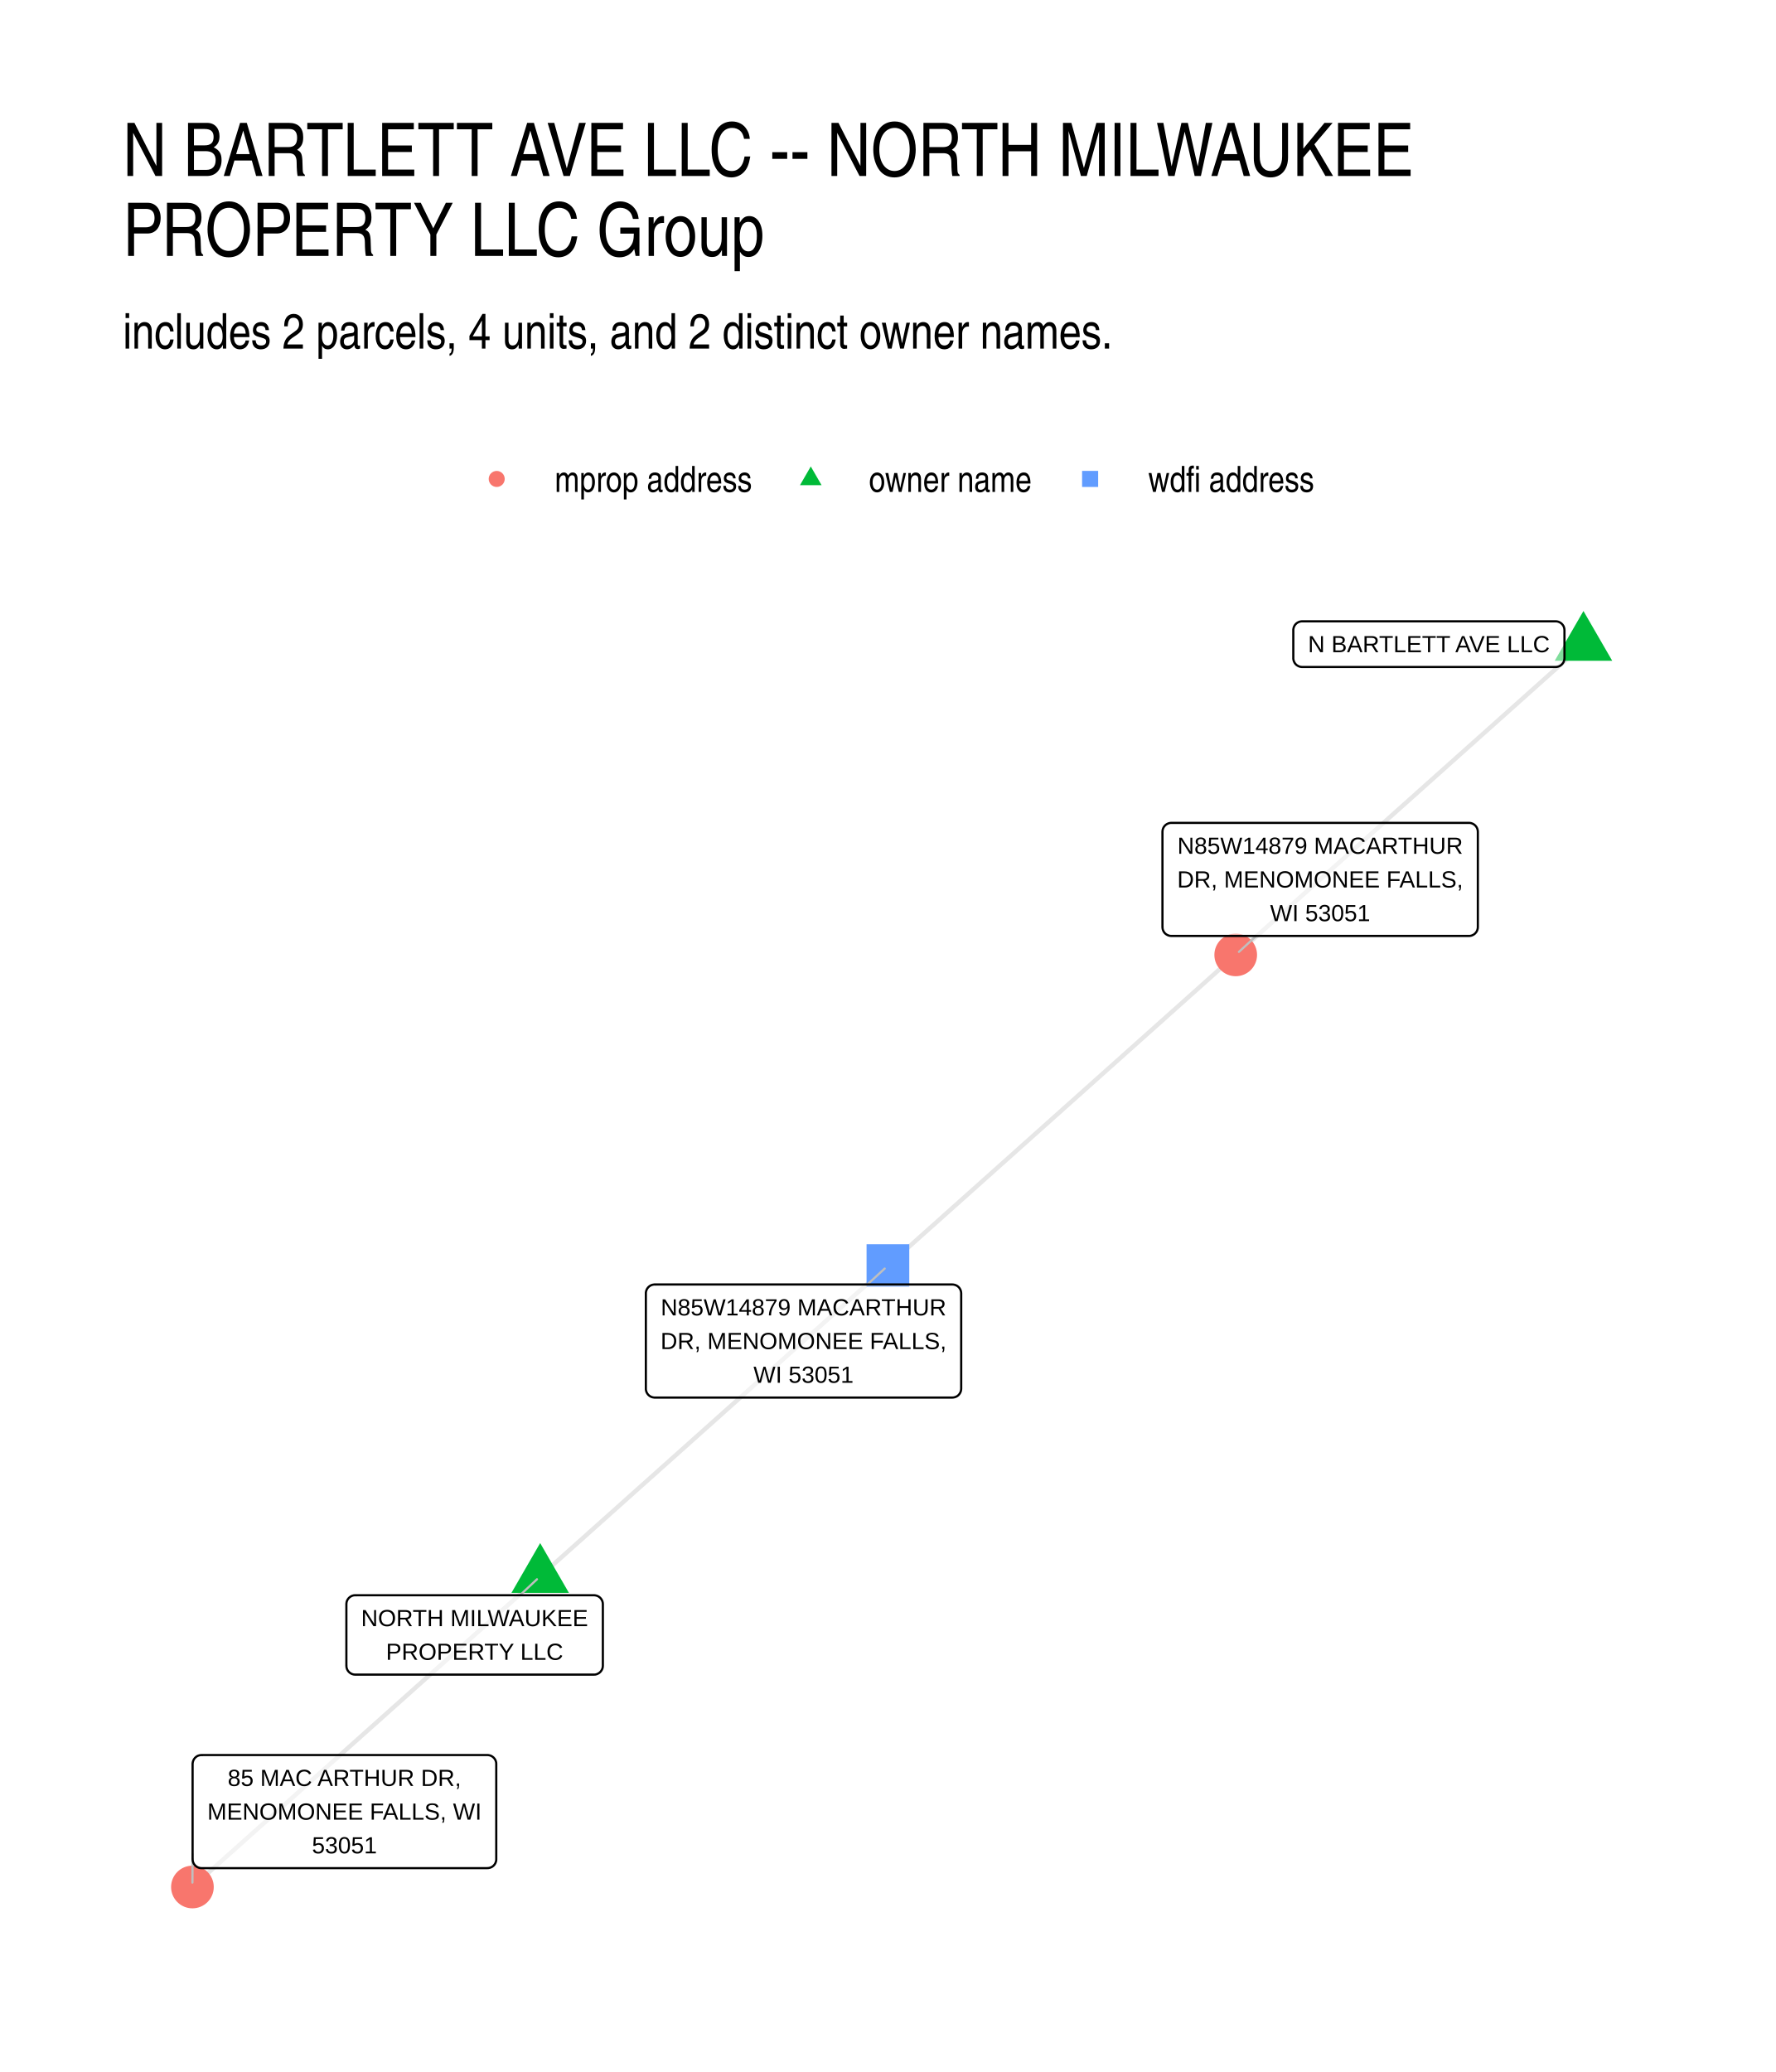
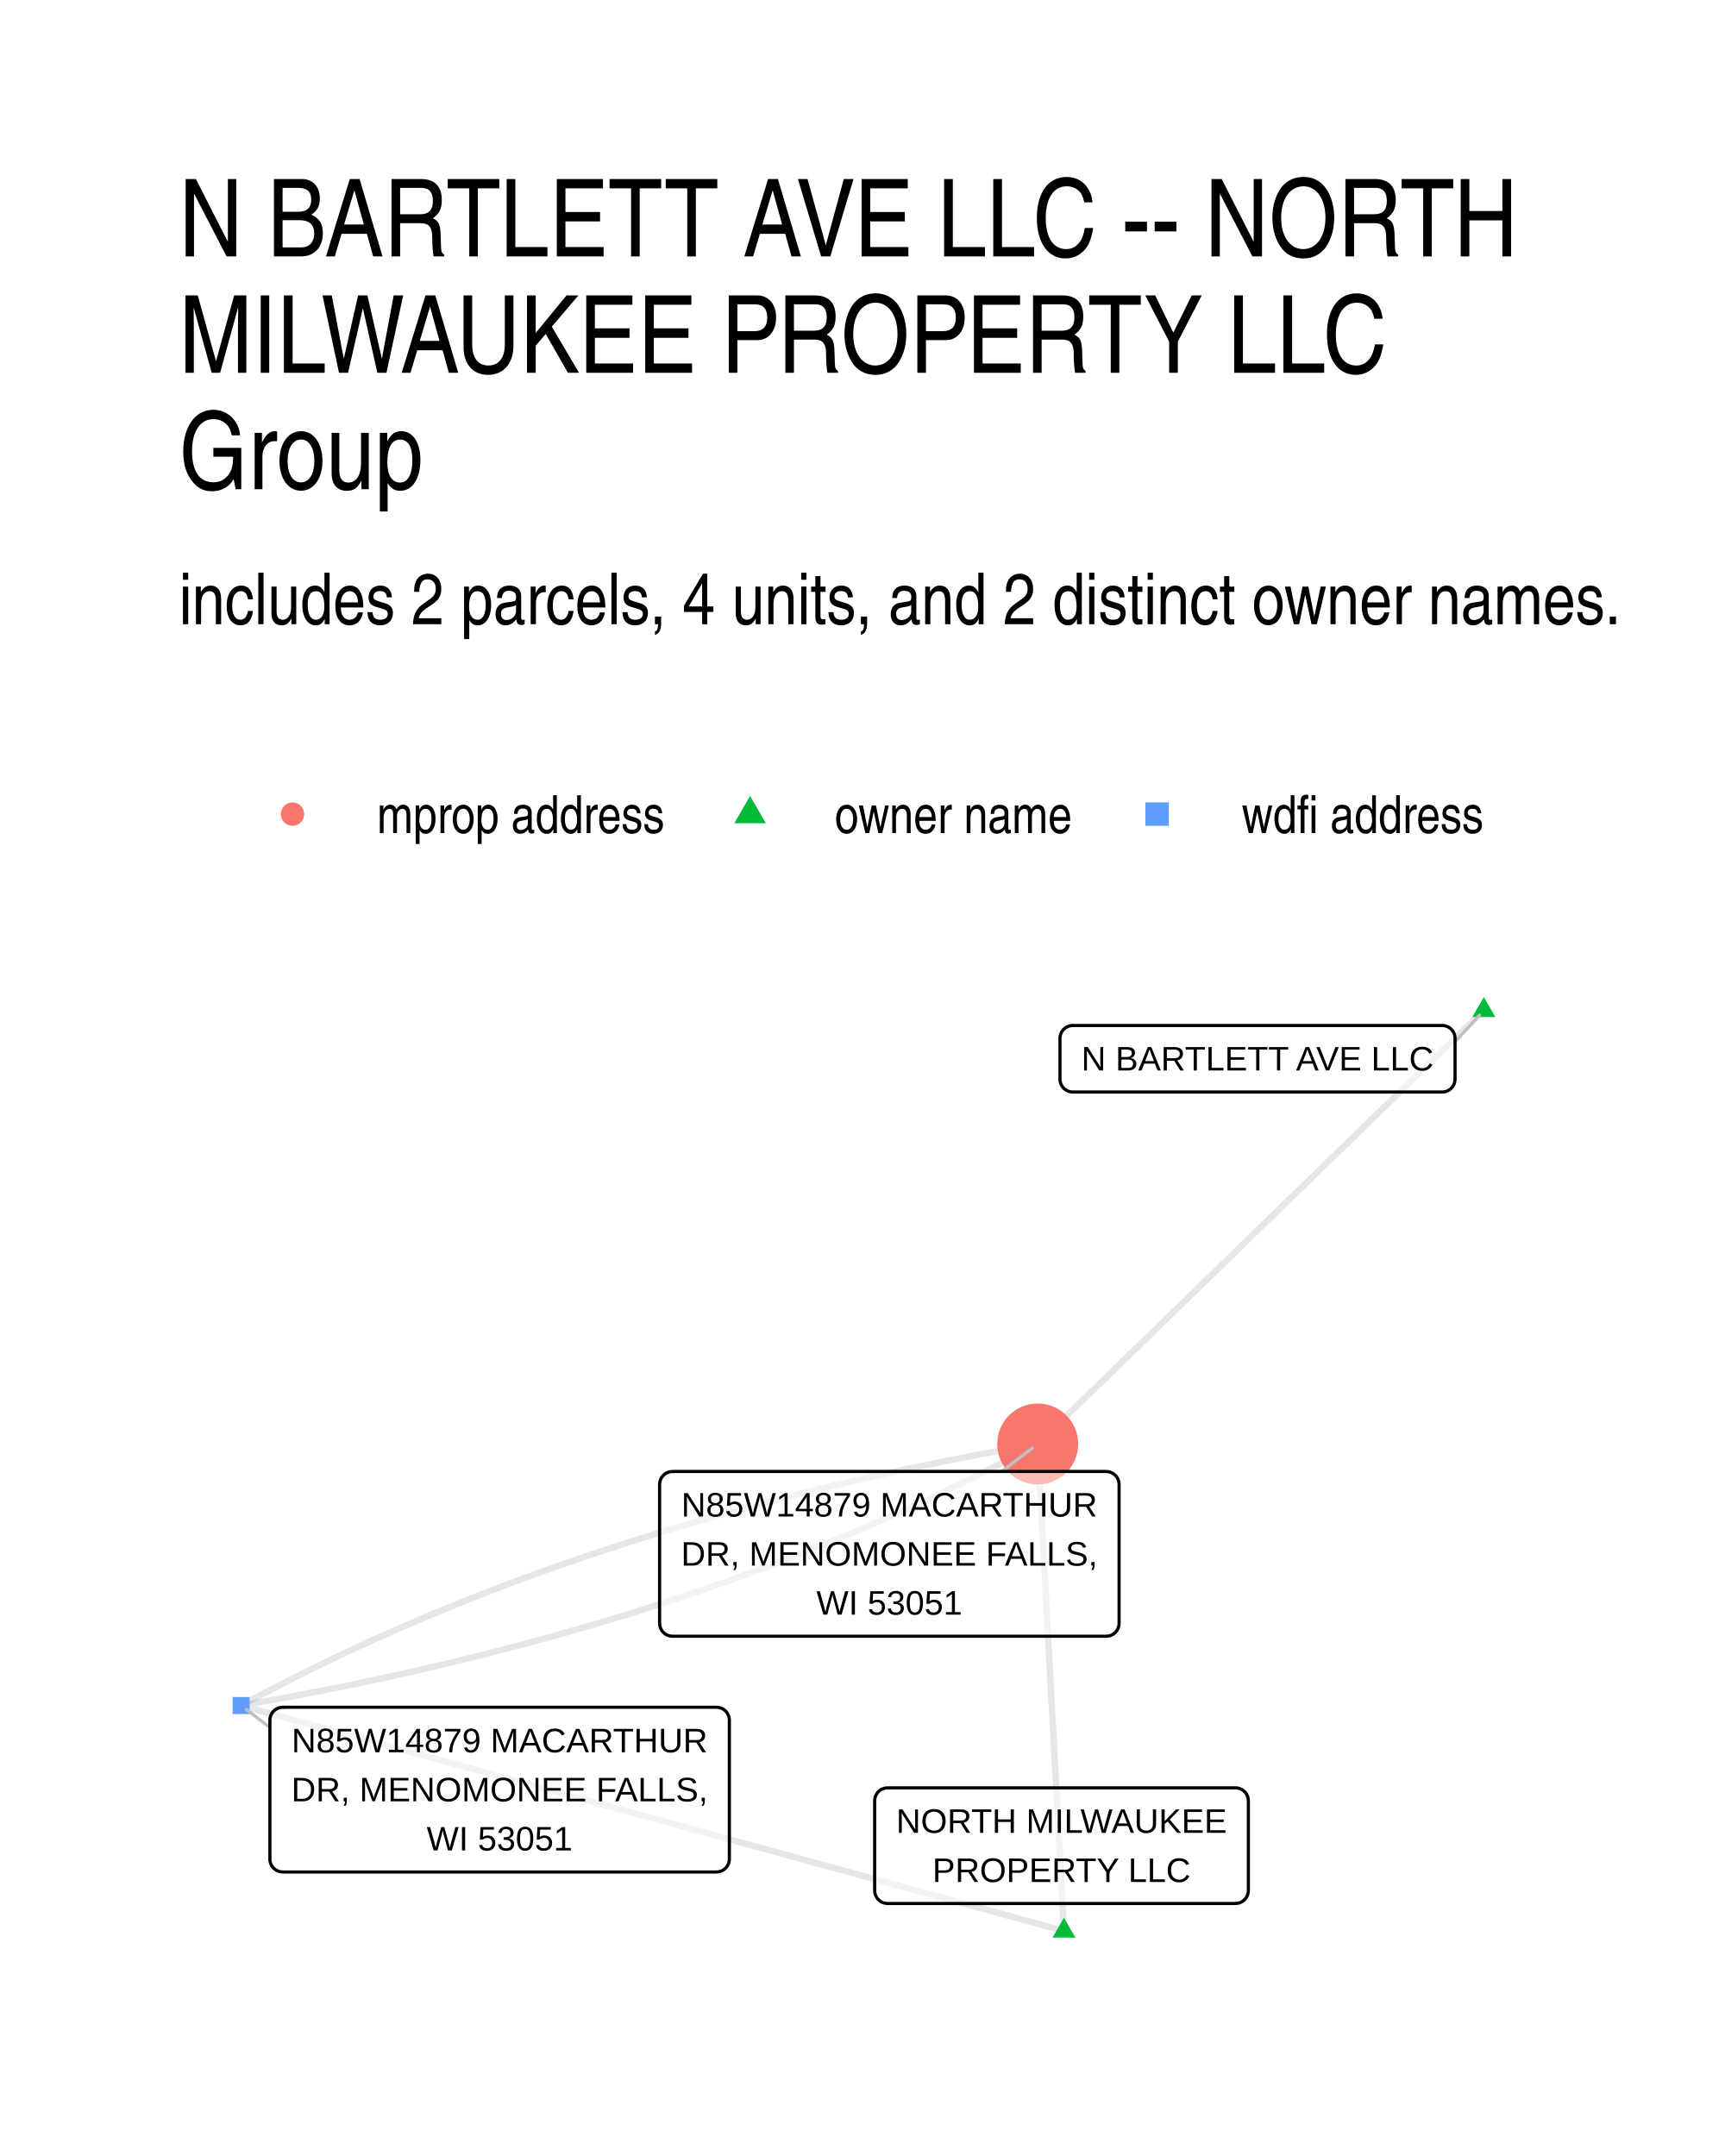
- <svg xmlns="http://www.w3.org/2000/svg" width="432.00pt" height="504.00pt" viewBox="0 0 432.00 504.00">
+ <svg xmlns="http://www.w3.org/2000/svg" width="384" height="480" viewBox="0 0 288 360">
  <g class="svglite">
    <defs>
-       <style type="text/css">
-     .svglite line, .svglite polyline, .svglite polygon, .svglite path, .svglite rect, .svglite circle {
-       fill: none;
-       stroke: #000000;
-       stroke-linecap: round;
-       stroke-linejoin: round;
-       stroke-miterlimit: 10.00;
-     }
-     .svglite text {
-       white-space: pre;
-     }
-     .svglite g.glyphgroup path {
-       fill: inherit;
-       stroke: none;
-     }
-   </style>
+       <style>.svglite line,.svglite polyline,.svglite polygon,.svglite path,.svglite circle{fill:none;stroke:#000000;stroke-linecap:round;stroke-linejoin:round;stroke-miterlimit:10.00}.svglite text{white-space:pre}.svglite g.glyphgroup path{fill:inherit;stroke:none}</style>
    </defs>
-     <rect width="100%" height="100%" style="stroke: none; fill: #FFFFFF;" />
+     <rect width="100%" height="100%" style="stroke-linecap:round;stroke-linejoin:round;stroke-miterlimit:10.00;stroke:none;fill:#FFFFFF" />
    <defs>
-       <clipPath id="cpMC4wMHw0MzIuMDB8MC4wMHw1MDQuMDA=">
-         <rect x="0.00" y="0.00" width="432.00" height="504.00" />
+       <clipPath id="cpMC4wMHwyODguMDB8MC4wMHwzNjAuMDA=">
+         <path d="M0 0h288v360H0z" />
      </clipPath>
    </defs>
-     <g clip-path="url(#cpMC4wMHw0MzIuMDB8MC4wMHw1MDQuMDA=)">
-       <rect x="0.00" y="0.00" width="432.00" height="504.00" style="stroke-width: 1.07; stroke: none; fill: #FFFFFF;" />
+     <g clip-path="url(#cpMC4wMHwyODguMDB8MC4wMHwzNjAuMDA=)">
+       <path d="M0 0h288v360H0z" style="stroke-width:1.07;stroke:none;fill:#FFFFFF" />
    </g>
    <defs>
-       <clipPath id="cpMjkuODl8NDAyLjExfDE0MS41OHw0NzQuMTE=">
-         <rect x="29.89" y="141.58" width="372.22" height="332.53" />
+       <clipPath id="cpMjkuODl8MjU4LjExfDE2MS4wMnwzMzAuMTE=">
+         <path d="M29.89 161.02h228.22v169.09H29.89z" />
      </clipPath>
    </defs>
-     <g clip-path="url(#cpMjkuODl8NDAyLjExfDE0MS41OHw0NzQuMTE=)">
-       <polyline points="131.40,383.42 130.55,384.18 129.69,384.95 128.84,385.71 127.98,386.47 127.13,387.24 126.27,388.00 125.42,388.76 124.57,389.53 123.71,390.29 122.86,391.05 122.00,391.82 121.15,392.58 120.29,393.34 119.44,394.11 118.58,394.87 117.73,395.63 116.88,396.40 116.02,397.16 115.17,397.92 114.31,398.69 113.46,399.45 112.60,400.21 111.75,400.98 110.89,401.74 110.04,402.50 109.19,403.27 108.33,404.03 107.48,404.80 106.62,405.56 105.77,406.32 104.91,407.09 104.06,407.85 103.20,408.61 102.35,409.38 101.49,410.14 100.64,410.90 99.79,411.67 98.93,412.43 98.08,413.19 97.22,413.96 96.37,414.72 95.51,415.48 94.66,416.25 93.80,417.01 92.95,417.77 92.10,418.54 91.24,419.30 90.39,420.06 89.53,420.83 88.68,421.59 87.82,422.35 86.97,423.12 86.11,423.88 85.26,424.64 84.40,425.41 83.55,426.17 82.70,426.93 81.84,427.70 80.99,428.46 80.13,429.22 79.28,429.99 78.42,430.75 77.57,431.51 76.71,432.28 75.86,433.04 75.01,433.80 74.15,434.57 73.30,435.33 72.44,436.09 71.59,436.86 70.73,437.62 69.88,438.38 69.02,439.15 68.17,439.91 67.32,440.68 66.46,441.44 65.61,442.20 64.75,442.97 63.90,443.73 63.04,444.49 62.19,445.26 61.33,446.02 60.48,446.78 59.62,447.55 58.77,448.31 57.92,449.07 57.06,449.84 56.21,450.60 55.35,451.36 54.50,452.13 53.64,452.89 52.79,453.65 51.93,454.42 51.08,455.18 50.23,455.94 49.37,456.71 48.52,457.47 47.66,458.23 46.81,459.00 " style="stroke-width: 1.07; stroke: #000000; stroke-opacity: 0.10; stroke-linecap: butt;" />
-       <polyline points="131.40,383.42 132.26,382.66 133.11,381.89 133.97,381.13 134.82,380.37 135.67,379.60 136.53,378.84 137.38,378.08 138.24,377.31 139.09,376.55 139.95,375.79 140.80,375.02 141.66,374.26 142.51,373.50 143.36,372.73 144.22,371.97 145.07,371.21 145.93,370.44 146.78,369.68 147.64,368.92 148.49,368.15 149.35,367.39 150.20,366.63 151.06,365.86 151.91,365.10 152.76,364.33 153.62,363.57 154.47,362.81 155.33,362.04 156.18,361.28 157.04,360.52 157.89,359.75 158.75,358.99 159.60,358.23 160.45,357.46 161.31,356.70 162.16,355.94 163.02,355.17 163.87,354.41 164.73,353.65 165.58,352.88 166.44,352.12 167.29,351.36 168.15,350.59 169.00,349.83 169.85,349.07 170.71,348.30 171.56,347.54 172.42,346.78 173.27,346.01 174.13,345.25 174.98,344.49 175.84,343.72 176.69,342.96 177.54,342.20 178.40,341.43 179.25,340.67 180.11,339.91 180.96,339.14 181.82,338.38 182.67,337.62 183.53,336.85 184.38,336.09 185.24,335.33 186.09,334.56 186.94,333.80 187.80,333.04 188.65,332.27 189.51,331.51 190.36,330.75 191.22,329.98 192.07,329.22 192.93,328.46 193.78,327.69 194.63,326.93 195.49,326.16 196.34,325.40 197.20,324.64 198.05,323.87 198.91,323.11 199.76,322.35 200.62,321.58 201.47,320.82 202.33,320.06 203.18,319.29 204.03,318.53 204.89,317.77 205.74,317.00 206.60,316.24 207.45,315.48 208.31,314.71 209.16,313.95 210.02,313.19 210.87,312.42 211.72,311.66 212.58,310.90 213.43,310.13 214.29,309.37 215.14,308.61 216.00,307.84 " style="stroke-width: 1.07; stroke: #000000; stroke-opacity: 0.10; stroke-linecap: butt;" />
-       <polyline points="385.19,156.69 384.34,157.46 383.48,158.22 382.63,158.98 381.77,159.75 380.92,160.51 380.07,161.27 379.21,162.04 378.36,162.80 377.50,163.56 376.65,164.33 375.79,165.09 374.94,165.85 374.08,166.62 373.23,167.38 372.37,168.14 371.52,168.91 370.67,169.67 369.81,170.43 368.96,171.20 368.10,171.96 367.25,172.72 366.39,173.49 365.54,174.25 364.68,175.01 363.83,175.78 362.98,176.54 362.12,177.30 361.27,178.07 360.41,178.83 359.56,179.59 358.70,180.36 357.85,181.12 356.99,181.88 356.14,182.65 355.28,183.41 354.43,184.17 353.58,184.94 352.72,185.70 351.87,186.46 351.01,187.23 350.16,187.99 349.30,188.75 348.45,189.52 347.59,190.28 346.74,191.04 345.88,191.81 345.03,192.57 344.18,193.34 343.32,194.10 342.47,194.86 341.61,195.63 340.76,196.39 339.90,197.15 339.05,197.92 338.19,198.68 337.34,199.44 336.49,200.21 335.63,200.97 334.78,201.73 333.92,202.50 333.07,203.26 332.21,204.02 331.36,204.79 330.50,205.55 329.65,206.31 328.79,207.08 327.94,207.84 327.09,208.60 326.23,209.37 325.38,210.13 324.52,210.89 323.67,211.66 322.81,212.42 321.96,213.18 321.10,213.95 320.25,214.71 319.39,215.47 318.54,216.24 317.69,217.00 316.83,217.76 315.98,218.53 315.12,219.29 314.27,220.05 313.41,220.82 312.56,221.58 311.70,222.34 310.85,223.11 309.99,223.87 309.14,224.63 308.29,225.40 307.43,226.16 306.58,226.92 305.72,227.69 304.87,228.45 304.01,229.21 303.16,229.98 302.30,230.74 301.45,231.50 300.60,232.27 " style="stroke-width: 1.07; stroke: #000000; stroke-opacity: 0.10; stroke-linecap: butt;" />
-       <polyline points="216.00,307.84 216.85,307.08 217.71,306.32 218.56,305.55 219.42,304.79 220.27,304.03 221.12,303.26 221.98,302.50 222.83,301.74 223.69,300.97 224.54,300.21 225.40,299.45 226.25,298.68 227.11,297.92 227.96,297.16 228.82,296.39 229.67,295.63 230.52,294.87 231.38,294.10 232.23,293.34 233.09,292.58 233.94,291.81 234.80,291.05 235.65,290.29 236.51,289.52 237.36,288.76 238.21,288.00 239.07,287.23 239.92,286.47 240.78,285.71 241.63,284.94 242.49,284.18 243.34,283.41 244.20,282.65 245.05,281.89 245.91,281.12 246.76,280.36 247.61,279.60 248.47,278.83 249.32,278.07 250.18,277.31 251.03,276.54 251.89,275.78 252.74,275.02 253.60,274.25 254.45,273.49 255.31,272.73 256.16,271.96 257.01,271.20 257.87,270.44 258.72,269.67 259.58,268.91 260.43,268.15 261.29,267.38 262.14,266.62 263.00,265.86 263.85,265.09 264.71,264.33 265.56,263.57 266.41,262.80 267.27,262.04 268.12,261.28 268.98,260.51 269.83,259.75 270.69,258.99 271.54,258.22 272.40,257.46 273.25,256.70 274.10,255.93 274.96,255.17 275.81,254.41 276.67,253.64 277.52,252.88 278.38,252.12 279.23,251.35 280.09,250.59 280.94,249.83 281.80,249.06 282.65,248.30 283.50,247.54 284.36,246.77 285.21,246.01 286.07,245.25 286.92,244.48 287.78,243.72 288.63,242.96 289.49,242.19 290.34,241.43 291.20,240.67 292.05,239.90 292.90,239.14 293.76,238.37 294.61,237.61 295.47,236.85 296.32,236.08 297.18,235.32 298.03,234.56 298.89,233.79 299.74,233.03 300.60,232.27 " style="stroke-width: 1.07; stroke: #000000; stroke-opacity: 0.10; stroke-linecap: butt;" />
-       <polygon points="131.40,375.34 138.40,387.46 124.41,387.46 " style="stroke-width: 0.71; stroke: none; fill: #00BA38;" />
-       <polygon points="385.19,148.62 392.19,160.73 378.20,160.73 " style="stroke-width: 0.71; stroke: none; fill: #00BA38;" />
-       <polygon points="210.80,313.04 221.19,313.04 221.19,302.65 210.80,302.65 " style="stroke-width: 0.71; stroke: none; fill: #619CFF;" />
-       <circle cx="46.81" cy="459.00" r="5.19" style="stroke-width: 0.71; stroke: none; fill: #F8766D;" />
-       <circle cx="300.60" cy="232.27" r="5.19" style="stroke-width: 0.71; stroke: none; fill: #F8766D;" />
-       <line x1="126.49" y1="388.03" x2="130.62" y2="384.15" style="stroke-width: 0.53; stroke: #BFBFBF;" />
-       <line x1="211.00" y1="312.44" x2="215.21" y2="308.57" style="stroke-width: 0.53; stroke: #BFBFBF;" />
-       <line x1="46.85" y1="450.97" x2="46.81" y2="457.93" style="stroke-width: 0.53; stroke: #BFBFBF;" />
-       <line x1="305.59" y1="227.66" x2="301.38" y2="231.54" style="stroke-width: 0.53; stroke: #BFBFBF;" />
-       <polygon points="86.42,407.34 144.49,407.34 144.40,407.34 144.75,407.33 145.09,407.26 145.41,407.13 145.71,406.96 145.98,406.74 146.21,406.48 146.40,406.18 146.54,405.87 146.62,405.53 146.65,405.18 146.65,405.18 146.65,390.19 146.65,390.19 146.62,389.84 146.54,389.51 146.40,389.19 146.21,388.89 145.98,388.63 145.71,388.41 145.41,388.24 145.09,388.12 144.75,388.05 144.49,388.03 86.42,388.03 86.68,388.05 86.33,388.03 85.99,388.07 85.65,388.17 85.34,388.32 85.05,388.52 84.80,388.76 84.59,389.04 84.43,389.34 84.32,389.67 84.27,390.02 84.26,390.19 84.26,405.18 84.27,405.01 84.27,405.35 84.32,405.70 84.43,406.03 84.59,406.34 84.80,406.61 85.05,406.85 85.34,407.05 85.65,407.20 85.99,407.30 86.33,407.34 " style="stroke-width: 0.53; fill: #FFFFFF; fill-opacity: 0.50;" />
-       <text x="115.45" y="395.55" text-anchor="middle" style="font-size: 5.69px; font-family: &quot;Liberation Sans&quot;;" textLength="55.19px" lengthAdjust="spacingAndGlyphs">NORTH MILWAUKEE</text>
-       <text x="115.45" y="403.74" text-anchor="middle" style="font-size: 5.69px; font-family: &quot;Liberation Sans&quot;;" textLength="43.08px" lengthAdjust="spacingAndGlyphs">PROPERTY LLC</text>
-       <polygon points="316.77,162.24 378.41,162.24 378.33,162.24 378.67,162.23 379.01,162.16 379.34,162.04 379.64,161.86 379.91,161.64 380.14,161.38 380.33,161.09 380.46,160.77 380.54,160.43 380.57,160.08 380.57,160.08 380.57,153.29 380.57,153.29 380.54,152.94 380.46,152.60 380.33,152.28 380.14,151.99 379.91,151.73 379.64,151.51 379.34,151.34 379.01,151.21 378.67,151.14 378.41,151.13 316.77,151.13 317.03,151.14 316.68,151.13 316.34,151.17 316.00,151.27 315.69,151.42 315.40,151.61 315.15,151.85 314.94,152.13 314.78,152.44 314.67,152.77 314.61,153.11 314.61,153.29 314.61,160.08 314.61,159.91 314.61,160.26 314.67,160.60 314.78,160.93 314.94,161.24 315.15,161.52 315.40,161.76 315.69,161.95 316.00,162.10 316.34,162.20 316.68,162.24 " style="stroke-width: 0.53; fill: #FFFFFF; fill-opacity: 0.50;" />
-       <text x="347.59" y="158.64" text-anchor="middle" style="font-size: 5.69px; font-family: &quot;Liberation Sans&quot;;" textLength="58.77px" lengthAdjust="spacingAndGlyphs">N BARTLETT AVE LLC</text>
-       <polygon points="159.27,339.95 231.66,339.95 231.57,339.95 231.92,339.93 232.26,339.86 232.59,339.74 232.89,339.57 233.16,339.35 233.39,339.08 233.57,338.79 233.71,338.47 233.79,338.13 233.82,337.79 233.82,337.79 233.82,314.60 233.82,314.60 233.79,314.26 233.71,313.92 233.57,313.60 233.39,313.30 233.16,313.04 232.89,312.82 232.59,312.65 232.26,312.53 231.92,312.46 231.66,312.44 159.27,312.44 159.53,312.46 159.18,312.44 158.83,312.49 158.50,312.58 158.19,312.73 157.90,312.93 157.65,313.17 157.44,313.45 157.28,313.76 157.17,314.08 157.11,314.43 157.11,314.60 157.11,337.79 157.11,337.61 157.11,337.96 157.17,338.30 157.28,338.63 157.44,338.94 157.65,339.22 157.90,339.46 158.19,339.66 158.50,339.81 158.83,339.90 159.18,339.95 " style="stroke-width: 0.53; fill: #FFFFFF; fill-opacity: 0.50;" />
-       <text x="195.46" y="319.96" text-anchor="middle" style="font-size: 5.69px; font-family: &quot;Liberation Sans&quot;;" textLength="69.39px" lengthAdjust="spacingAndGlyphs">N85W14879 MACARTHUR</text>
-       <text x="195.46" y="328.15" text-anchor="middle" style="font-size: 5.69px; font-family: &quot;Liberation Sans&quot;;" textLength="69.52px" lengthAdjust="spacingAndGlyphs">DR, MENOMONEE FALLS,</text>
-       <text x="195.46" y="336.35" text-anchor="middle" style="font-size: 5.69px; font-family: &quot;Liberation Sans&quot;;" textLength="24.31px" lengthAdjust="spacingAndGlyphs">WI 53051</text>
-       <polygon points="49.01,454.41 118.56,454.41 118.48,454.41 118.82,454.39 119.17,454.32 119.49,454.20 119.79,454.03 120.06,453.81 120.29,453.55 120.48,453.25 120.61,452.93 120.70,452.60 120.72,452.25 120.72,452.25 120.72,429.06 120.72,429.06 120.70,428.72 120.61,428.38 120.48,428.06 120.29,427.77 120.06,427.51 119.79,427.29 119.49,427.11 119.17,426.99 118.82,426.92 118.56,426.90 49.01,426.90 49.27,426.92 48.93,426.91 48.58,426.95 48.25,427.04 47.93,427.19 47.65,427.39 47.40,427.63 47.19,427.91 47.03,428.22 46.92,428.55 46.86,428.89 46.85,429.06 46.85,452.25 46.86,452.08 46.86,452.42 46.92,452.77 47.03,453.10 47.19,453.40 47.40,453.68 47.65,453.92 47.93,454.12 48.25,454.27 48.58,454.37 48.93,454.41 " style="stroke-width: 0.53; fill: #FFFFFF; fill-opacity: 0.50;" />
-       <text x="83.79" y="434.42" text-anchor="middle" style="font-size: 5.69px; font-family: &quot;Liberation Sans&quot;;" textLength="56.77px" lengthAdjust="spacingAndGlyphs">85 MAC ARTHUR DR,</text>
-       <text x="83.79" y="442.62" text-anchor="middle" style="font-size: 5.69px; font-family: &quot;Liberation Sans&quot;;" textLength="66.67px" lengthAdjust="spacingAndGlyphs">MENOMONEE FALLS, WI</text>
-       <text x="83.79" y="450.81" text-anchor="middle" style="font-size: 5.69px; font-family: &quot;Liberation Sans&quot;;" textLength="15.78px" lengthAdjust="spacingAndGlyphs">53051</text>
-       <polygon points="284.94,227.66 357.34,227.66 357.25,227.66 357.60,227.65 357.94,227.58 358.26,227.45 358.56,227.28 358.83,227.06 359.06,226.80 359.25,226.51 359.38,226.19 359.47,225.85 359.50,225.50 359.50,225.50 359.50,202.32 359.50,202.32 359.47,201.97 359.38,201.63 359.25,201.31 359.06,201.02 358.83,200.76 358.56,200.54 358.26,200.37 357.94,200.24 357.60,200.17 357.34,200.16 284.94,200.16 285.20,200.17 284.85,200.16 284.51,200.20 284.17,200.30 283.86,200.45 283.57,200.64 283.32,200.89 283.11,201.16 282.95,201.47 282.84,201.80 282.79,202.14 282.78,202.32 282.78,225.50 282.79,225.33 282.79,225.68 282.84,226.02 282.95,226.35 283.11,226.66 283.32,226.94 283.57,227.18 283.86,227.37 284.17,227.52 284.51,227.62 284.85,227.66 " style="stroke-width: 0.53; fill: #FFFFFF; fill-opacity: 0.50;" />
-       <text x="321.14" y="207.67" text-anchor="middle" style="font-size: 5.69px; font-family: &quot;Liberation Sans&quot;;" textLength="69.39px" lengthAdjust="spacingAndGlyphs">N85W14879 MACARTHUR</text>
-       <text x="321.14" y="215.87" text-anchor="middle" style="font-size: 5.69px; font-family: &quot;Liberation Sans&quot;;" textLength="69.52px" lengthAdjust="spacingAndGlyphs">DR, MENOMONEE FALLS,</text>
-       <text x="321.14" y="224.06" text-anchor="middle" style="font-size: 5.69px; font-family: &quot;Liberation Sans&quot;;" textLength="24.31px" lengthAdjust="spacingAndGlyphs">WI 53051</text>
+     <g clip-path="url(#cpMjkuODl8MjU4LjExfDE2MS4wMnwzMzAuMTE=)">
+       <path d="m177.64 322.43-.05-.83-.04-.82-.05-.82-.04-.82-.04-.82-.05-.82-.04-.82-.05-.83-.04-.82-.05-.82-.04-.82-.05-.82-.04-.82-.04-.82-.05-.82-.04-.83-.05-.82-.04-.82-.05-.82-.04-.82-.04-.82-.05-.82-.04-.83-.05-.82-.04-.82-.05-.82-.04-.82-.04-.82-.05-.82-.04-.83-.05-.82-.04-.82-.05-.82-.04-.82-.05-.82-.04-.82-.04-.83-.05-.82-.04-.82-.05-.82-.04-.82-.05-.82-.04-.82-.04-.82-.05-.83-.04-.82-.05-.82-.04-.82-.05-.82-.04-.82-.05-.82-.04-.83-.04-.82-.05-.82-.04-.82-.05-.82-.04-.82-.05-.82-.04-.83-.04-.82-.05-.82-.04-.82-.05-.82-.04-.82-.05-.82-.04-.83-.04-.82-.05-.82-.04-.82-.05-.82-.04-.82-.05-.82-.04-.82-.05-.83-.04-.82-.04-.82-.05-.82-.04-.82-.05-.82-.04-.82-.05-.83-.04-.82-.04-.82-.05-.82-.04-.82-.05-.82-.04-.82-.05-.83-.04-.82-.05-.82-.04-.82-.04-.82-.05-.82-.04-.82-.05-.83-.04-.82-.05-.82-.04-.82-.04-.82m4.39 81.32-1.39-.38-1.39-.38-1.39-.38-1.38-.38-1.39-.39-1.39-.38-1.39-.38-1.38-.38-1.39-.38-1.39-.38-1.39-.38-1.38-.38-1.39-.38-1.39-.38-1.39-.38-1.39-.38-1.38-.38-1.39-.38-1.39-.38-1.39-.38-1.38-.38-1.39-.38-1.39-.38-1.39-.38-1.38-.38-1.39-.38-1.39-.38-1.39-.38-1.38-.38-1.39-.38-1.39-.38-1.39-.38-1.38-.38-1.39-.38-1.39-.38-1.39-.38-1.39-.38-1.38-.38-1.39-.38-1.39-.38-1.39-.38-1.38-.38-1.39-.38-1.39-.38-1.39-.38-1.38-.38-1.39-.38-1.39-.38-1.39-.38-1.38-.39-1.39-.38-1.39-.38-1.39-.38-1.38-.38-1.39-.38-1.39-.38-1.39-.38-1.39-.38-1.38-.38-1.39-.38-1.39-.38-1.39-.38-1.38-.38-1.39-.38-1.39-.38-1.39-.38-1.38-.38-1.39-.38-1.39-.38-1.39-.38-1.38-.38-1.39-.38-1.39-.38-1.39-.38-1.39-.38-1.38-.38-1.39-.38-1.39-.38-1.39-.38-1.38-.38-1.39-.38-1.39-.38-1.39-.38-1.38-.38-1.39-.38-1.39-.38-1.39-.38-1.38-.38-1.39-.38-1.39-.38-1.39-.38-1.38-.38-1.39-.38-1.39-.39-1.39-.38-1.39-.38-1.38-.38-1.39-.38-1.39-.38M247.74 168.7l-.75.73-.76.74-.75.73-.75.73-.75.73-.76.73-.75.73-.75.73-.75.74-.76.73-.75.73-.75.73-.75.73-.76.73-.75.73-.75.74-.75.73-.76.73-.75.73-.75.73-.75.73-.76.73-.75.73-.75.74-.75.73-.76.73-.75.73-.75.73-.75.73-.76.73-.75.74-.75.73-.75.73-.76.73-.75.73-.75.73-.75.73-.75.74-.76.73-.75.73-.75.73-.75.73-.76.73-.75.73-.75.74-.75.73-.76.73-.75.73-.75.73-.75.73-.76.73-.75.73-.75.74-.75.73-.76.73-.75.73-.75.73-.75.73-.76.73-.75.74-.75.73-.75.73-.76.73-.75.73-.75.73-.75.73-.76.74-.75.73-.75.73-.75.73-.76.73-.75.73-.75.73-.75.73-.76.74-.75.73-.75.73-.75.73-.76.73-.75.73-.75.73-.75.74-.76.73-.75.73-.75.73-.75.73-.75.73-.76.73-.75.74-.75.73-.75.73-.76.73-.75.73-.75.73-.75.73-.76.74-.75.73-.75.73-.75.73M40.26 284.78l1.56-.27 1.55-.27 1.54-.28 1.55-.28 1.53-.28 1.54-.29 1.52-.29 1.53-.29 1.52-.3 1.52-.3 1.51-.3 1.5-.31 1.51-.31 1.5-.32 1.49-.32 1.49-.32 1.49-.33 1.48-.32 1.48-.34 1.47-.33 1.47-.34 1.46-.35 1.46-.34 1.46-.35 1.45-.36 1.44-.35 1.45-.36 1.43-.37 1.44-.37 1.43-.37 1.42-.37 1.42-.38 1.42-.38 1.41-.39 1.41-.39 1.41-.39 1.39-.39 1.4-.4 1.39-.4 1.39-.41 1.38-.41 1.38-.41 1.37-.42 1.37-.42 1.36-.42 1.37-.43 1.35-.43 1.35-.44 1.35-.43 1.34-.45 1.34-.44 1.34-.45 1.33-.45 1.32-.45 1.33-.46 1.31-.47 1.32-.46 1.3-.47 1.31-.47 1.3-.48 1.3-.48 1.29-.48 1.28-.49 1.29-.49 1.28-.49 1.27-.5 1.27-.5 1.26-.5 1.27-.51 1.25-.51 1.26-.52 1.24-.52 1.25-.52 1.24-.52 1.23-.53 1.23-.53 1.23-.54 1.22-.54 1.22-.54 1.21-.55 1.21-.55 1.21-.55 1.2-.56 1.2-.56 1.19-.56 1.19-.57 1.18-.57 1.18-.57 1.17-.58 1.17-.58 1.17-.59 1.16-.59 1.16-.59 1.15-.59 1.15-.6 1.15-.6 1.14-.61 1.13-.61 1.14-.61" style="stroke-width:1.07;stroke:#000000;stroke-opacity:0.10;stroke-linecap:butt" />
+       <path d="m40.26 284.78 1.13-.61 1.14-.61 1.14-.6 1.14-.61 1.15-.59 1.16-.6 1.15-.59 1.17-.59 1.16-.58 1.17-.59 1.18-.57 1.18-.58 1.18-.57 1.19-.57 1.19-.56 1.2-.56 1.2-.56 1.2-.55 1.21-.55 1.22-.55 1.21-.54 1.23-.54 1.22-.53 1.23-.53 1.24-.53 1.24-.53 1.24-.52 1.25-.52 1.25-.51 1.26-.51 1.26-.51 1.27-.51 1.27-.5 1.27-.49 1.28-.5 1.28-.49 1.29-.48 1.29-.49 1.3-.48 1.3-.47 1.3-.48 1.31-.47 1.31-.46 1.32-.46 1.32-.46 1.33-.46 1.33-.45 1.33-.45 1.34-.44 1.35-.44 1.34-.44 1.36-.43 1.35-.44 1.36-.42 1.37-.43 1.37-.42 1.37-.41 1.38-.42 1.38-.41 1.39-.4 1.39-.4 1.39-.4 1.4-.4 1.41-.39 1.4-.39 1.42-.39 1.41-.38 1.42-.38 1.43-.37 1.43-.37 1.43-.37 1.44-.36 1.44-.36 1.45-.36 1.45-.35 1.46-.35 1.46-.35 1.46-.34 1.47-.34 1.47-.34 1.48-.33 1.48-.33 1.49-.33 1.49-.32 1.49-.32 1.5-.31 1.5-.31 1.51-.31 1.51-.31 1.52-.3 1.52-.3 1.52-.29 1.53-.29 1.53-.29 1.54-.28 1.54-.28 1.55-.28 1.55-.27 1.56-.27" style="stroke-width:1.07;stroke:#000000;stroke-opacity:0.10;stroke-linecap:butt" />
+       <path d="m177.64 320.22 1.91 3.31h-3.83zm70.1-153.73 1.91 3.32h-3.83z" style="stroke-width:0.71;stroke:none;fill:#00BA38" />
+       <path d="M38.84 286.21h2.84v-2.85h-2.84z" style="stroke-width:0.71;stroke:none;fill:#619CFF" />
+       <circle cx="173.25" cy="241.11" r="6.76" style="stroke-width:0.71;stroke:none;fill:#F8766D" />
+       <path d="m242.93 173.97 4.09-4.48M45.06 288.45l-3.95-3.02m126.12-39.73 5.17-3.94" style="stroke-width:0.53;stroke:#BFBFBF" />
+       <path d="M148.19 317.84h58.07l-.09-.01.35-.01.34-.07.33-.12.3-.18.27-.22.23-.26.18-.29.14-.32.08-.34.03-.34v-14.99l-.03-.35-.08-.34-.14-.32-.18-.29-.23-.26-.27-.22-.3-.18-.33-.12-.34-.07-.26-.01h-58.07l.26.01-.35-.01-.34.04-.33.1-.32.14-.28.2-.26.24-.2.28-.17.31-.11.33-.05.34-.01.18v14.99l.01-.18v.35l.05.34.11.33.17.31.2.28.26.24.28.2.32.15.33.09.34.04z" style="stroke-width:0.53;fill:#FFFFFF;fill-opacity:0.50" />
+       <text x="177.23" y="306.04" lengthAdjust="spacingAndGlyphs" style="font-size:5.69px;font-family:&quot;Liberation Sans&quot;" text-anchor="middle" textLength="55.19">NORTH MILWAUKEE</text>
+       <text x="177.23" y="314.24" lengthAdjust="spacingAndGlyphs" style="font-size:5.69px;font-family:&quot;Liberation Sans&quot;" text-anchor="middle" textLength="43.08">PROPERTY LLC</text>
+       <path d="M179.13 182.34h61.64-.09l.35-.01.34-.07.33-.12.3-.18.27-.22.23-.26.18-.29.14-.32.08-.34.03-.35v-6.79l-.03-.35-.08-.34-.14-.32-.18-.29-.23-.26-.27-.22-.3-.17-.33-.13-.34-.07-.26-.01h-61.64l.26.01-.35-.01-.35.04-.33.1-.31.15-.29.19-.25.24-.21.28-.16.31-.11.33-.06.34v6.97-.17.35l.06.34.11.33.16.31.21.28.25.24.29.19.31.15.33.1.35.04z" style="stroke-width:0.53;fill:#FFFFFF;fill-opacity:0.50" />
+       <text x="209.95" y="178.74" lengthAdjust="spacingAndGlyphs" style="font-size:5.69px;font-family:&quot;Liberation Sans&quot;" text-anchor="middle" textLength="58.77">N BARTLETT AVE LLC</text>
+       <path d="M47.22 312.58h72.39l-.09-.01.35-.01.34-.07.33-.12.3-.18.27-.22.23-.26.18-.29.14-.32.08-.34.03-.34v-23.19l-.03-.35-.08-.33-.14-.32-.18-.3-.23-.26-.27-.22-.3-.17-.33-.12-.34-.07-.26-.02H47.22l.26.02-.35-.02-.35.04-.33.1-.31.15-.29.2-.25.24-.21.28-.16.3-.11.33-.06.35v23.36-.18.35l.06.34.11.33.16.31.21.28.25.24.29.2.31.15.33.09.35.04z" style="stroke-width:0.53;fill:#FFFFFF;fill-opacity:0.50" />
+       <text x="83.41" y="292.59" lengthAdjust="spacingAndGlyphs" style="font-size:5.69px;font-family:&quot;Liberation Sans&quot;" text-anchor="middle" textLength="69.39">N85W14879 MACARTHUR</text>
+       <text x="83.41" y="300.78" lengthAdjust="spacingAndGlyphs" style="font-size:5.69px;font-family:&quot;Liberation Sans&quot;" text-anchor="middle" textLength="69.52">DR, MENOMONEE FALLS,</text>
+       <text x="83.41" y="308.98" lengthAdjust="spacingAndGlyphs" style="font-size:5.69px;font-family:&quot;Liberation Sans&quot;" text-anchor="middle" textLength="24.31">WI 53051</text>
+       <path d="M112.28 273.21h72.4-.09l.35-.02.34-.06.33-.13.3-.17.27-.22.23-.26.18-.3.14-.32.08-.33.03-.35v-23.19l-.03-.34-.08-.34-.14-.32-.18-.29-.23-.26-.27-.22-.3-.18-.33-.12-.34-.07-.26-.02h-72.4l.26.02-.34-.01-.35.04-.33.1-.32.14-.28.2-.25.24-.21.28-.16.31-.11.33-.06.34-.01.17v23.19l.01-.17v.34l.06.35.11.33.16.3.21.28.25.24.28.2.32.15.33.1.35.04z" style="stroke-width:0.53;fill:#FFFFFF;fill-opacity:0.50" />
+       <text x="148.48" y="253.22" lengthAdjust="spacingAndGlyphs" style="font-size:5.69px;font-family:&quot;Liberation Sans&quot;" text-anchor="middle" textLength="69.39">N85W14879 MACARTHUR</text>
+       <text x="148.48" y="261.42" lengthAdjust="spacingAndGlyphs" style="font-size:5.69px;font-family:&quot;Liberation Sans&quot;" text-anchor="middle" textLength="69.52">DR, MENOMONEE FALLS,</text>
+       <text x="148.48" y="269.61" lengthAdjust="spacingAndGlyphs" style="font-size:5.69px;font-family:&quot;Liberation Sans&quot;" text-anchor="middle" textLength="24.31">WI 53051</text>
    </g>
-     <g clip-path="url(#cpMC4wMHw0MzIuMDB8MC4wMHw1MDQuMDA=)">
-       <circle cx="120.83" cy="116.50" r="1.95" style="stroke-width: 0.71; stroke: none; fill: #F8766D;" />
-       <polygon points="197.23,113.46 199.86,118.02 194.60,118.02 " style="stroke-width: 0.71; stroke: none; fill: #00BA38;" />
-       <polygon points="263.23,118.45 267.14,118.45 267.14,114.54 263.23,114.54 " style="stroke-width: 0.71; stroke: none; fill: #619CFF;" />
-       <text x="134.95" y="119.66" style="font-size: 8.80px; font-weight: 0; font-family: &quot;Nimbus Sans Narrow&quot;;" textLength="48.16px" lengthAdjust="spacingAndGlyphs">mprop address</text>
-       <text x="211.35" y="119.66" style="font-size: 8.80px; font-weight: 0; font-family: &quot;Nimbus Sans Narrow&quot;;" textLength="39.72px" lengthAdjust="spacingAndGlyphs">owner name</text>
-       <text x="279.31" y="119.66" style="font-size: 8.80px; font-weight: 0; font-family: &quot;Nimbus Sans Narrow&quot;;" textLength="40.50px" lengthAdjust="spacingAndGlyphs">wdfi address</text>
-       <text x="29.89" y="84.79" style="font-size: 12.00px; font-weight: 0; font-family: &quot;Nimbus Sans Narrow&quot;;" textLength="241.17px" lengthAdjust="spacingAndGlyphs">includes 2 parcels, 4 units, and 2 distinct owner names.</text>
-       <text x="29.89" y="42.81" style="font-size: 18.00px; font-weight: 0; font-family: &quot;Nimbus Sans Narrow&quot;;" textLength="325.52px" lengthAdjust="spacingAndGlyphs">N BARTLETT AVE LLC -- NORTH MILWAUKEE</text>
-       <text x="29.89" y="62.25" style="font-size: 18.00px; font-weight: 0; font-family: &quot;Nimbus Sans Narrow&quot;;" textLength="162.36px" lengthAdjust="spacingAndGlyphs">PROPERTY LLC Group</text>
+     <g clip-path="url(#cpMC4wMHwyODguMDB8MC4wMHwzNjAuMDA=)">
+       <circle cx="48.83" cy="135.94" r="1.95" style="stroke-width:0.71;stroke:none;fill:#F8766D" />
+       <path d="m125.23 132.9 2.63 4.56h-5.26z" style="stroke-width:0.71;stroke:none;fill:#00BA38" />
+       <path d="M191.23 137.89h3.91v-3.91h-3.91z" style="stroke-width:0.71;stroke:none;fill:#619CFF" />
+       <text x="62.95" y="139.1" lengthAdjust="spacingAndGlyphs" style="font-size:8.80px;font-weight:0;font-family:&quot;Nimbus Sans Narrow&quot;" textLength="48.16">mprop address</text>
+       <text x="139.35" y="139.1" lengthAdjust="spacingAndGlyphs" style="font-size:8.80px;font-weight:0;font-family:&quot;Nimbus Sans Narrow&quot;" textLength="39.72">owner name</text>
+       <text x="207.31" y="139.1" lengthAdjust="spacingAndGlyphs" style="font-size:8.80px;font-weight:0;font-family:&quot;Nimbus Sans Narrow&quot;" textLength="40.5">wdfi address</text>
+       <text x="29.89" y="104.23" lengthAdjust="spacingAndGlyphs" style="font-size:12.00px;font-weight:0;font-family:&quot;Nimbus Sans Narrow&quot;" textLength="241.17">includes 2 parcels, 4 units, and 2 distinct owner names.</text>
+       <text x="29.89" y="42.81" lengthAdjust="spacingAndGlyphs" style="font-size:18.00px;font-weight:0;font-family:&quot;Nimbus Sans Narrow&quot;" textLength="230.39">N BARTLETT AVE LLC -- NORTH</text>
+       <text x="29.89" y="62.25" lengthAdjust="spacingAndGlyphs" style="font-size:18.00px;font-weight:0;font-family:&quot;Nimbus Sans Narrow&quot;" textLength="209.11">MILWAUKEE PROPERTY LLC</text>
+       <text x="29.89" y="81.69" lengthAdjust="spacingAndGlyphs" style="font-size:18.00px;font-weight:0;font-family:&quot;Nimbus Sans Narrow&quot;" textLength="44.27">Group</text>
    </g>
  </g>
</svg>
